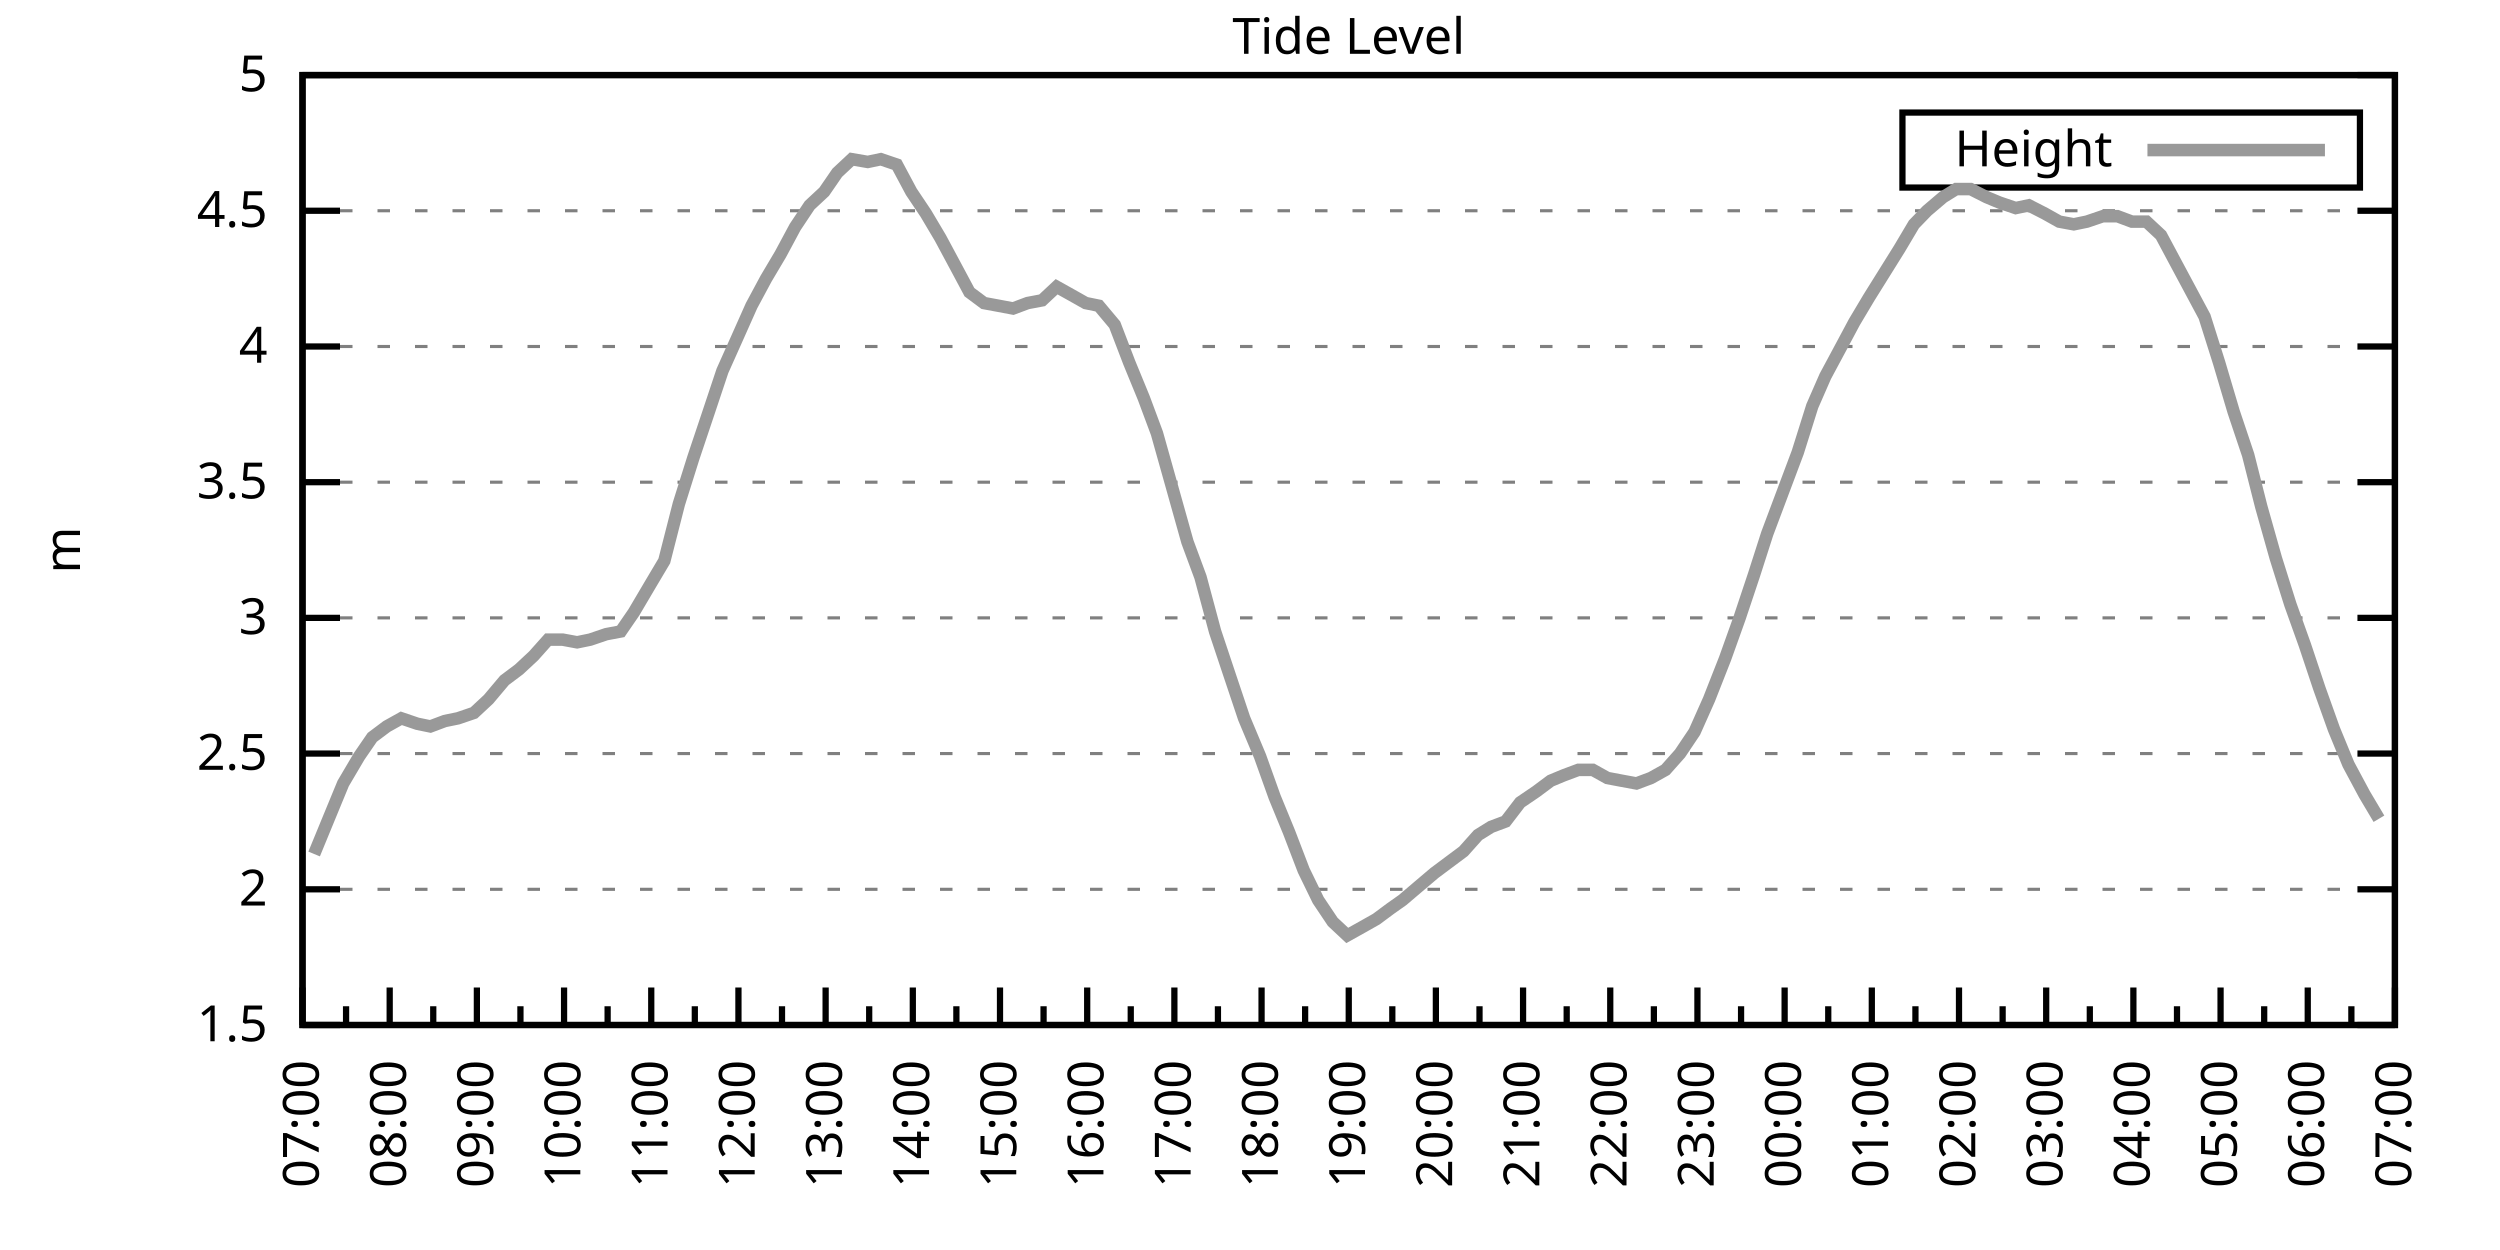
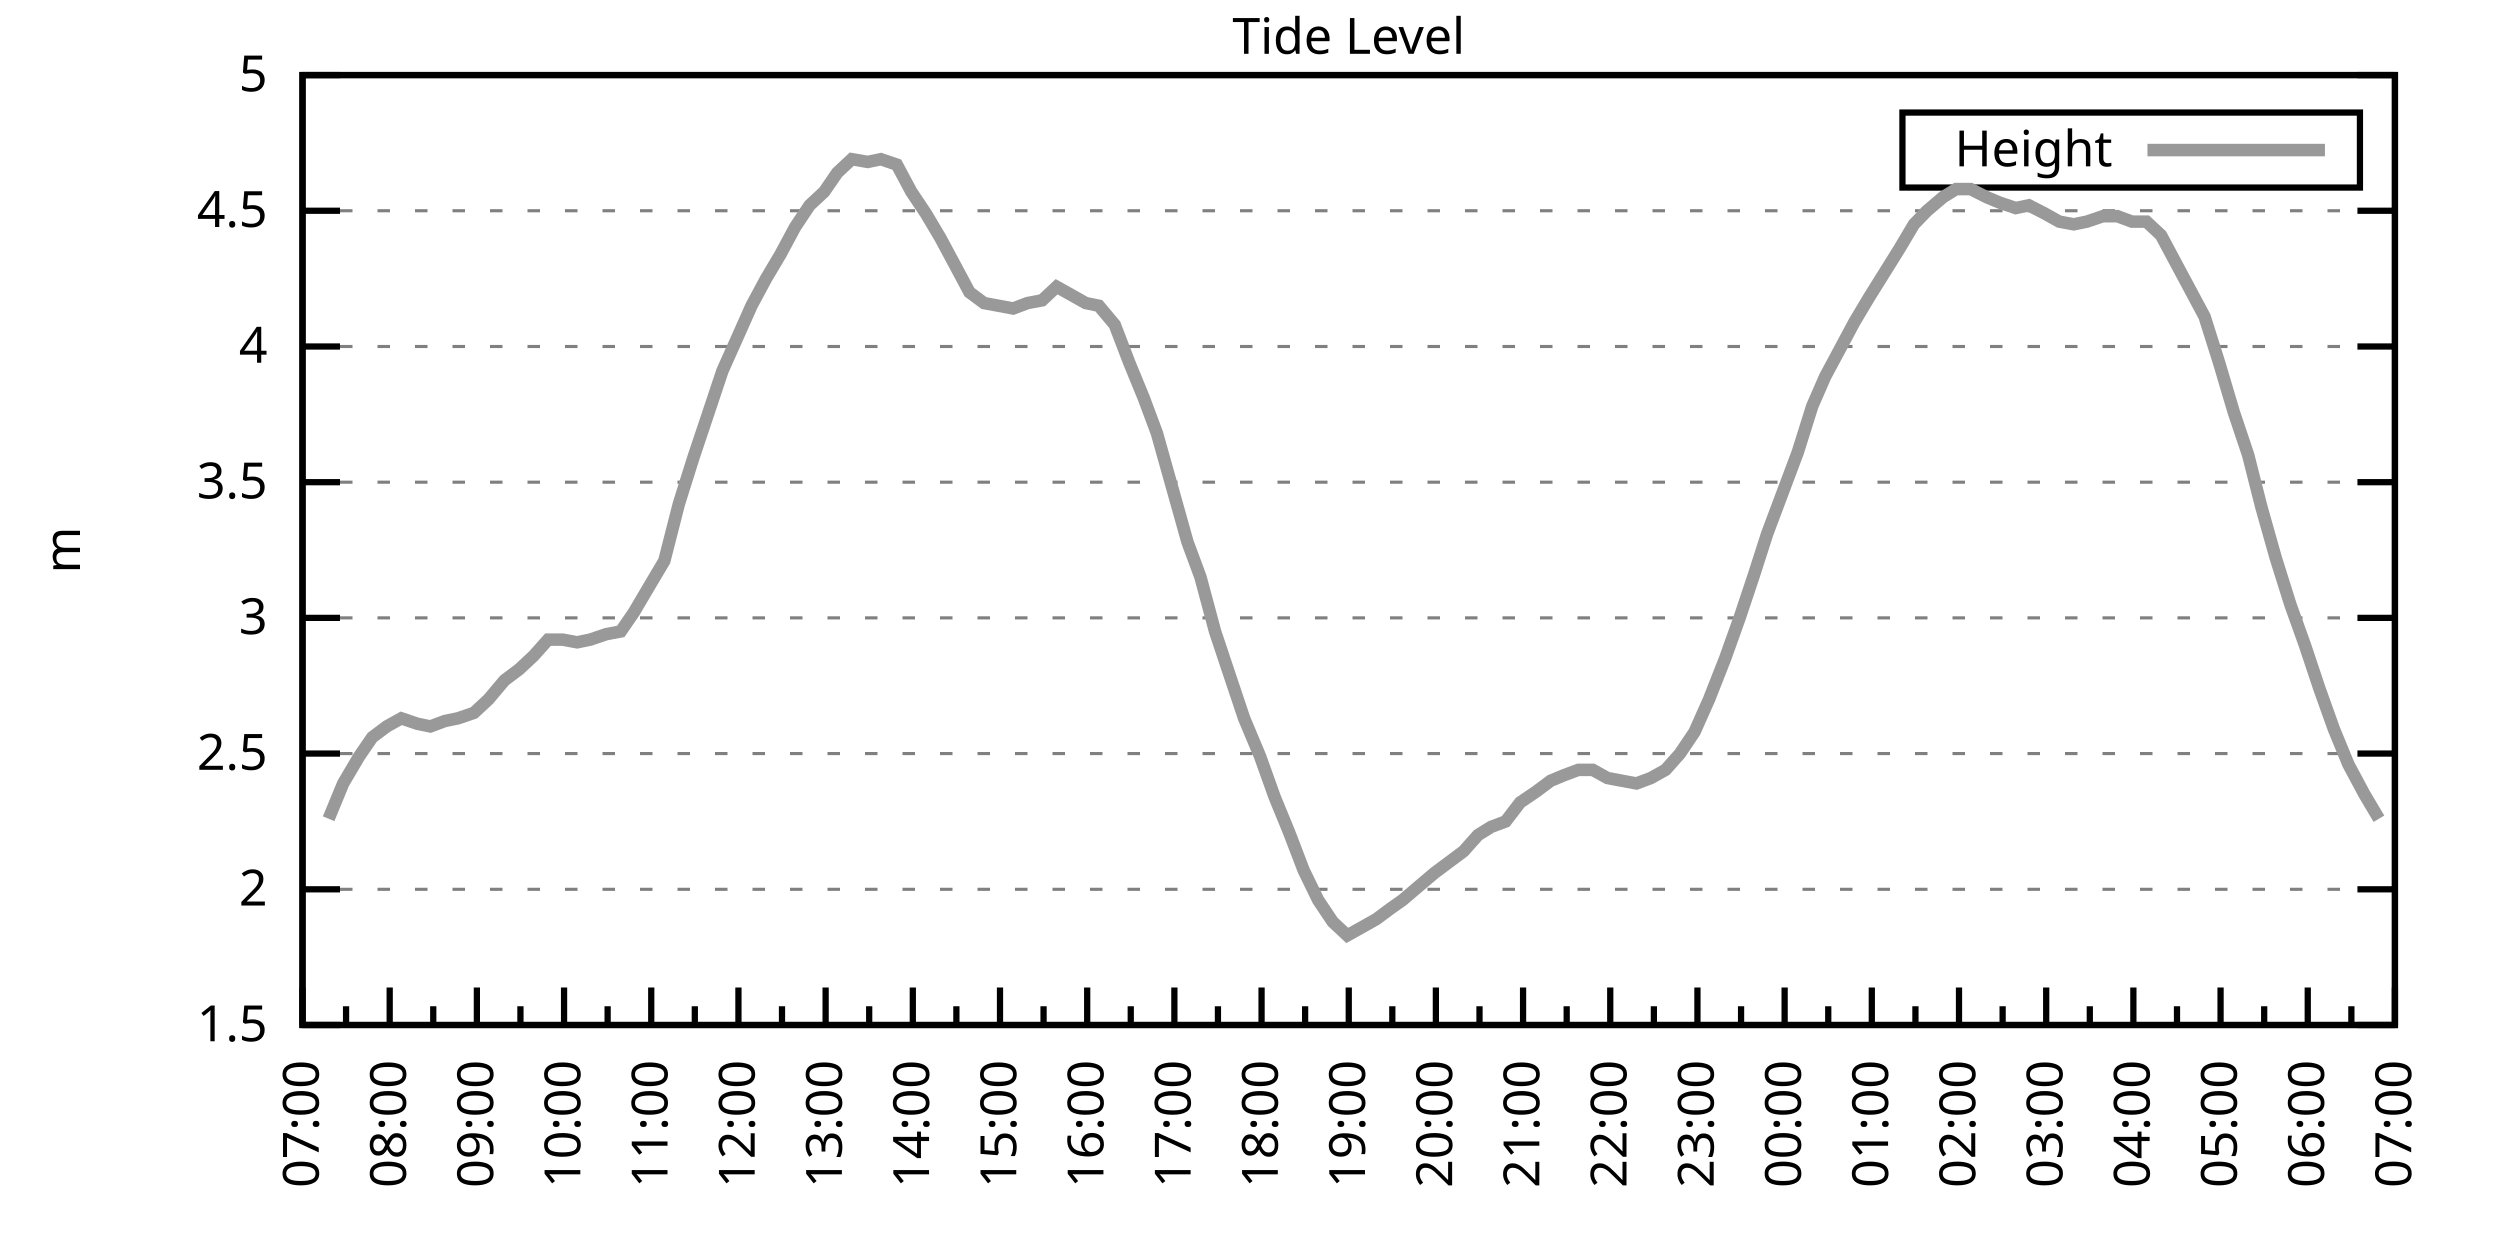
<svg xmlns="http://www.w3.org/2000/svg" xmlns:xlink="http://www.w3.org/1999/xlink" width="400" height="200" viewBox="0 0 400 200">
  <g id="gnuplot_canvas">
    <rect x="0" y="0" width="400" height="200" fill="none" />
    <defs>
      <circle id="gpDot" r="0.5" stroke-width="0.5" stroke="currentColor" />
      <path id="gpPt0" stroke-width="0.333" stroke="currentColor" d="M-1,0 h2 M0,-1 v2" />
      <path id="gpPt1" stroke-width="0.333" stroke="currentColor" d="M-1,-1 L1,1 M1,-1 L-1,1" />
      <path id="gpPt2" stroke-width="0.333" stroke="currentColor" d="M-1,0 L1,0 M0,-1 L0,1 M-1,-1 L1,1 M-1,1 L1,-1" />
      <rect id="gpPt3" stroke-width="0.333" stroke="currentColor" x="-1" y="-1" width="2" height="2" />
      <rect id="gpPt4" stroke-width="0.333" stroke="currentColor" fill="currentColor" x="-1" y="-1" width="2" height="2" />
      <circle id="gpPt5" stroke-width="0.333" stroke="currentColor" cx="0" cy="0" r="1" />
      <use xlink:href="#gpPt5" id="gpPt6" fill="currentColor" stroke="none" />
      <path id="gpPt7" stroke-width="0.333" stroke="currentColor" d="M0,-1.33 L-1.33,0.67 L1.33,0.67 z" />
      <use xlink:href="#gpPt7" id="gpPt8" fill="currentColor" stroke="none" />
      <use xlink:href="#gpPt7" id="gpPt9" stroke="currentColor" transform="rotate(180)" />
      <use xlink:href="#gpPt9" id="gpPt10" fill="currentColor" stroke="none" />
      <use xlink:href="#gpPt3" id="gpPt11" stroke="currentColor" transform="rotate(45)" />
      <use xlink:href="#gpPt11" id="gpPt12" fill="currentColor" stroke="none" />
      <path id="gpPt13" stroke-width="0.333" stroke="currentColor" d="M0,1.330 L1.265,0.411 L0.782,-1.067 L-0.782,-1.076 L-1.265,0.411 z" />
      <use xlink:href="#gpPt13" id="gpPt14" fill="currentColor" stroke="none" />
      <filter id="textbox" filterUnits="objectBoundingBox" x="0" y="0" height="1" width="1">
        <feFlood flood-color="white" flood-opacity="1" result="bgnd" />
        <feComposite in="SourceGraphic" in2="bgnd" operator="atop" />
      </filter>
      <filter id="greybox" filterUnits="objectBoundingBox" x="0" y="0" height="1" width="1">
        <feFlood flood-color="lightgrey" flood-opacity="1" result="grey" />
        <feComposite in="SourceGraphic" in2="grey" operator="atop" />
      </filter>
    </defs>
    <g fill="none" color="white" stroke="currentColor" stroke-width="1.00" stroke-linecap="butt" stroke-linejoin="miter">
</g>
    <g fill="none" color="black" stroke="currentColor" stroke-width="1.00" stroke-linecap="butt" stroke-linejoin="miter">
      <g stroke="none" shape-rendering="crispEdges">
        <polygon fill="rgb(255, 255, 255)" points="48.40,164.00 383.18,164.00 383.18,12.02 48.40,12.02 " />
      </g>
    </g>
    <g fill="none" color="black" stroke="currentColor" stroke-width="1.00" stroke-linecap="butt" stroke-linejoin="miter">
</g>
    <g fill="none" color="black" stroke="black" stroke-width="0.50" stroke-linecap="butt" stroke-linejoin="miter">
</g>
    <g fill="none" color="gray" stroke="currentColor" stroke-width="0.50" stroke-linecap="butt" stroke-linejoin="miter">
      <path stroke="gray" stroke-dasharray="2,4" class="gridline" d="M48.40,164.00 L383.19,164.00  " />
    </g>
    <g fill="none" color="gray" stroke="gray" stroke-width="1.00" stroke-linecap="butt" stroke-linejoin="miter">
</g>
    <g fill="none" color="black" stroke="currentColor" stroke-width="1.00" stroke-linecap="butt" stroke-linejoin="miter">
      <path stroke="black" d="M48.40,164.00 L54.40,164.00 M383.19,164.00 L377.19,164.00  " />
      <g transform="translate(42.80,166.60)" stroke="none" fill="black" font-family="Sans" font-size="8.00" text-anchor="end">
        <text>
          <tspan font-family="Sans"> 1.5</tspan>
        </text>
      </g>
    </g>
    <g fill="none" color="black" stroke="currentColor" stroke-width="1.00" stroke-linecap="butt" stroke-linejoin="miter">
</g>
    <g fill="none" color="black" stroke="black" stroke-width="0.50" stroke-linecap="butt" stroke-linejoin="miter">
</g>
    <g fill="none" color="gray" stroke="currentColor" stroke-width="0.50" stroke-linecap="butt" stroke-linejoin="miter">
      <path stroke="gray" stroke-dasharray="2,4" class="gridline" d="M48.40,142.29 L383.19,142.29  " />
    </g>
    <g fill="none" color="gray" stroke="gray" stroke-width="1.00" stroke-linecap="butt" stroke-linejoin="miter">
</g>
    <g fill="none" color="black" stroke="currentColor" stroke-width="1.00" stroke-linecap="butt" stroke-linejoin="miter">
      <path stroke="black" d="M48.40,142.29 L54.40,142.29 M383.19,142.29 L377.19,142.29  " />
      <g transform="translate(42.80,144.89)" stroke="none" fill="black" font-family="Sans" font-size="8.00" text-anchor="end">
        <text>
          <tspan font-family="Sans"> 2</tspan>
        </text>
      </g>
    </g>
    <g fill="none" color="black" stroke="currentColor" stroke-width="1.00" stroke-linecap="butt" stroke-linejoin="miter">
</g>
    <g fill="none" color="black" stroke="black" stroke-width="0.50" stroke-linecap="butt" stroke-linejoin="miter">
</g>
    <g fill="none" color="gray" stroke="currentColor" stroke-width="0.50" stroke-linecap="butt" stroke-linejoin="miter">
      <path stroke="gray" stroke-dasharray="2,4" class="gridline" d="M48.40,120.57 L383.19,120.57  " />
    </g>
    <g fill="none" color="gray" stroke="gray" stroke-width="1.00" stroke-linecap="butt" stroke-linejoin="miter">
</g>
    <g fill="none" color="black" stroke="currentColor" stroke-width="1.00" stroke-linecap="butt" stroke-linejoin="miter">
      <path stroke="black" d="M48.40,120.57 L54.40,120.57 M383.19,120.57 L377.19,120.57  " />
      <g transform="translate(42.80,123.17)" stroke="none" fill="black" font-family="Sans" font-size="8.00" text-anchor="end">
        <text>
          <tspan font-family="Sans"> 2.5</tspan>
        </text>
      </g>
    </g>
    <g fill="none" color="black" stroke="currentColor" stroke-width="1.00" stroke-linecap="butt" stroke-linejoin="miter">
</g>
    <g fill="none" color="black" stroke="black" stroke-width="0.50" stroke-linecap="butt" stroke-linejoin="miter">
</g>
    <g fill="none" color="gray" stroke="currentColor" stroke-width="0.50" stroke-linecap="butt" stroke-linejoin="miter">
      <path stroke="gray" stroke-dasharray="2,4" class="gridline" d="M48.40,98.86 L383.19,98.86  " />
    </g>
    <g fill="none" color="gray" stroke="gray" stroke-width="1.00" stroke-linecap="butt" stroke-linejoin="miter">
</g>
    <g fill="none" color="black" stroke="currentColor" stroke-width="1.00" stroke-linecap="butt" stroke-linejoin="miter">
      <path stroke="black" d="M48.40,98.86 L54.40,98.86 M383.19,98.86 L377.19,98.86  " />
      <g transform="translate(42.80,101.46)" stroke="none" fill="black" font-family="Sans" font-size="8.00" text-anchor="end">
        <text>
          <tspan font-family="Sans"> 3</tspan>
        </text>
      </g>
    </g>
    <g fill="none" color="black" stroke="currentColor" stroke-width="1.00" stroke-linecap="butt" stroke-linejoin="miter">
</g>
    <g fill="none" color="black" stroke="black" stroke-width="0.50" stroke-linecap="butt" stroke-linejoin="miter">
</g>
    <g fill="none" color="gray" stroke="currentColor" stroke-width="0.50" stroke-linecap="butt" stroke-linejoin="miter">
      <path stroke="gray" stroke-dasharray="2,4" class="gridline" d="M48.40,77.15 L383.19,77.15  " />
    </g>
    <g fill="none" color="gray" stroke="gray" stroke-width="1.00" stroke-linecap="butt" stroke-linejoin="miter">
</g>
    <g fill="none" color="black" stroke="currentColor" stroke-width="1.00" stroke-linecap="butt" stroke-linejoin="miter">
      <path stroke="black" d="M48.40,77.15 L54.40,77.15 M383.19,77.15 L377.19,77.15  " />
      <g transform="translate(42.80,79.75)" stroke="none" fill="black" font-family="Sans" font-size="8.00" text-anchor="end">
        <text>
          <tspan font-family="Sans"> 3.5</tspan>
        </text>
      </g>
    </g>
    <g fill="none" color="black" stroke="currentColor" stroke-width="1.00" stroke-linecap="butt" stroke-linejoin="miter">
</g>
    <g fill="none" color="black" stroke="black" stroke-width="0.50" stroke-linecap="butt" stroke-linejoin="miter">
</g>
    <g fill="none" color="gray" stroke="currentColor" stroke-width="0.50" stroke-linecap="butt" stroke-linejoin="miter">
      <path stroke="gray" stroke-dasharray="2,4" class="gridline" d="M48.40,55.44 L383.19,55.44  " />
    </g>
    <g fill="none" color="gray" stroke="gray" stroke-width="1.00" stroke-linecap="butt" stroke-linejoin="miter">
</g>
    <g fill="none" color="black" stroke="currentColor" stroke-width="1.00" stroke-linecap="butt" stroke-linejoin="miter">
      <path stroke="black" d="M48.40,55.44 L54.40,55.44 M383.19,55.44 L377.19,55.44  " />
      <g transform="translate(42.80,58.04)" stroke="none" fill="black" font-family="Sans" font-size="8.00" text-anchor="end">
        <text>
          <tspan font-family="Sans"> 4</tspan>
        </text>
      </g>
    </g>
    <g fill="none" color="black" stroke="currentColor" stroke-width="1.00" stroke-linecap="butt" stroke-linejoin="miter">
</g>
    <g fill="none" color="black" stroke="black" stroke-width="0.50" stroke-linecap="butt" stroke-linejoin="miter">
</g>
    <g fill="none" color="gray" stroke="currentColor" stroke-width="0.50" stroke-linecap="butt" stroke-linejoin="miter">
      <path stroke="gray" stroke-dasharray="2,4" class="gridline" d="M48.40,33.72 L383.19,33.72  " />
    </g>
    <g fill="none" color="gray" stroke="gray" stroke-width="1.00" stroke-linecap="butt" stroke-linejoin="miter">
</g>
    <g fill="none" color="black" stroke="currentColor" stroke-width="1.00" stroke-linecap="butt" stroke-linejoin="miter">
      <path stroke="black" d="M48.40,33.72 L54.40,33.72 M383.19,33.72 L377.19,33.72  " />
      <g transform="translate(42.80,36.32)" stroke="none" fill="black" font-family="Sans" font-size="8.00" text-anchor="end">
        <text>
          <tspan font-family="Sans"> 4.5</tspan>
        </text>
      </g>
    </g>
    <g fill="none" color="black" stroke="currentColor" stroke-width="1.00" stroke-linecap="butt" stroke-linejoin="miter">
</g>
    <g fill="none" color="black" stroke="black" stroke-width="0.50" stroke-linecap="butt" stroke-linejoin="miter">
</g>
    <g fill="none" color="gray" stroke="currentColor" stroke-width="0.50" stroke-linecap="butt" stroke-linejoin="miter">
      <path stroke="gray" stroke-dasharray="2,4" class="gridline" d="M48.40,12.01 L383.19,12.01  " />
    </g>
    <g fill="none" color="gray" stroke="gray" stroke-width="1.00" stroke-linecap="butt" stroke-linejoin="miter">
</g>
    <g fill="none" color="black" stroke="currentColor" stroke-width="1.00" stroke-linecap="butt" stroke-linejoin="miter">
      <path stroke="black" d="M48.40,12.01 L54.40,12.01 M383.19,12.01 L377.19,12.01  " />
      <g transform="translate(42.80,14.61)" stroke="none" fill="black" font-family="Sans" font-size="8.00" text-anchor="end">
        <text>
          <tspan font-family="Sans"> 5</tspan>
        </text>
      </g>
    </g>
    <g fill="none" color="black" stroke="currentColor" stroke-width="1.00" stroke-linecap="butt" stroke-linejoin="miter">
      <path stroke="black" d="M48.40,164.00 L48.40,158.00  " />
      <g transform="translate(51.00,169.60) rotate(270)" stroke="none" fill="black" font-family="Sans" font-size="8.00" text-anchor="end">
        <text>
          <tspan font-family="Sans">07:00</tspan>
        </text>
      </g>
    </g>
    <g fill="none" color="black" stroke="currentColor" stroke-width="1.00" stroke-linecap="butt" stroke-linejoin="miter">
      <path stroke="black" d="M55.37,164.00 L55.37,161.00 M62.35,164.00 L62.35,158.00  " />
      <g transform="translate(64.95,169.60) rotate(270)" stroke="none" fill="black" font-family="Sans" font-size="8.00" text-anchor="end">
        <text>
          <tspan font-family="Sans">08:00</tspan>
        </text>
      </g>
    </g>
    <g fill="none" color="black" stroke="currentColor" stroke-width="1.00" stroke-linecap="butt" stroke-linejoin="miter">
      <path stroke="black" d="M69.32,164.00 L69.32,161.00 M76.30,164.00 L76.30,158.00  " />
      <g transform="translate(78.90,169.60) rotate(270)" stroke="none" fill="black" font-family="Sans" font-size="8.00" text-anchor="end">
        <text>
          <tspan font-family="Sans">09:00</tspan>
        </text>
      </g>
    </g>
    <g fill="none" color="black" stroke="currentColor" stroke-width="1.00" stroke-linecap="butt" stroke-linejoin="miter">
      <path stroke="black" d="M83.27,164.00 L83.27,161.00 M90.25,164.00 L90.25,158.00  " />
      <g transform="translate(92.85,169.60) rotate(270)" stroke="none" fill="black" font-family="Sans" font-size="8.00" text-anchor="end">
        <text>
          <tspan font-family="Sans">10:00</tspan>
        </text>
      </g>
    </g>
    <g fill="none" color="black" stroke="currentColor" stroke-width="1.00" stroke-linecap="butt" stroke-linejoin="miter">
      <path stroke="black" d="M97.22,164.00 L97.22,161.00 M104.20,164.00 L104.20,158.00  " />
      <g transform="translate(106.80,169.60) rotate(270)" stroke="none" fill="black" font-family="Sans" font-size="8.00" text-anchor="end">
        <text>
          <tspan font-family="Sans">11:00</tspan>
        </text>
      </g>
    </g>
    <g fill="none" color="black" stroke="currentColor" stroke-width="1.00" stroke-linecap="butt" stroke-linejoin="miter">
      <path stroke="black" d="M111.17,164.00 L111.17,161.00 M118.15,164.00 L118.15,158.00  " />
      <g transform="translate(120.75,169.60) rotate(270)" stroke="none" fill="black" font-family="Sans" font-size="8.00" text-anchor="end">
        <text>
          <tspan font-family="Sans">12:00</tspan>
        </text>
      </g>
    </g>
    <g fill="none" color="black" stroke="currentColor" stroke-width="1.00" stroke-linecap="butt" stroke-linejoin="miter">
      <path stroke="black" d="M125.12,164.00 L125.12,161.00 M132.10,164.00 L132.10,158.00  " />
      <g transform="translate(134.70,169.60) rotate(270)" stroke="none" fill="black" font-family="Sans" font-size="8.00" text-anchor="end">
        <text>
          <tspan font-family="Sans">13:00</tspan>
        </text>
      </g>
    </g>
    <g fill="none" color="black" stroke="currentColor" stroke-width="1.00" stroke-linecap="butt" stroke-linejoin="miter">
      <path stroke="black" d="M139.07,164.00 L139.07,161.00 M146.05,164.00 L146.05,158.00  " />
      <g transform="translate(148.65,169.60) rotate(270)" stroke="none" fill="black" font-family="Sans" font-size="8.00" text-anchor="end">
        <text>
          <tspan font-family="Sans">14:00</tspan>
        </text>
      </g>
    </g>
    <g fill="none" color="black" stroke="currentColor" stroke-width="1.00" stroke-linecap="butt" stroke-linejoin="miter">
      <path stroke="black" d="M153.02,164.00 L153.02,161.00 M160.00,164.00 L160.00,158.00  " />
      <g transform="translate(162.60,169.60) rotate(270)" stroke="none" fill="black" font-family="Sans" font-size="8.00" text-anchor="end">
        <text>
          <tspan font-family="Sans">15:00</tspan>
        </text>
      </g>
    </g>
    <g fill="none" color="black" stroke="currentColor" stroke-width="1.00" stroke-linecap="butt" stroke-linejoin="miter">
      <path stroke="black" d="M166.97,164.00 L166.97,161.00 M173.95,164.00 L173.95,158.00  " />
      <g transform="translate(176.55,169.60) rotate(270)" stroke="none" fill="black" font-family="Sans" font-size="8.00" text-anchor="end">
        <text>
          <tspan font-family="Sans">16:00</tspan>
        </text>
      </g>
    </g>
    <g fill="none" color="black" stroke="currentColor" stroke-width="1.00" stroke-linecap="butt" stroke-linejoin="miter">
      <path stroke="black" d="M180.92,164.00 L180.92,161.00 M187.90,164.00 L187.90,158.00  " />
      <g transform="translate(190.50,169.60) rotate(270)" stroke="none" fill="black" font-family="Sans" font-size="8.00" text-anchor="end">
        <text>
          <tspan font-family="Sans">17:00</tspan>
        </text>
      </g>
    </g>
    <g fill="none" color="black" stroke="currentColor" stroke-width="1.00" stroke-linecap="butt" stroke-linejoin="miter">
      <path stroke="black" d="M194.87,164.00 L194.87,161.00 M201.85,164.00 L201.85,158.00  " />
      <g transform="translate(204.45,169.60) rotate(270)" stroke="none" fill="black" font-family="Sans" font-size="8.00" text-anchor="end">
        <text>
          <tspan font-family="Sans">18:00</tspan>
        </text>
      </g>
    </g>
    <g fill="none" color="black" stroke="currentColor" stroke-width="1.00" stroke-linecap="butt" stroke-linejoin="miter">
      <path stroke="black" d="M208.82,164.00 L208.82,161.00 M215.80,164.00 L215.80,158.00  " />
      <g transform="translate(218.40,169.60) rotate(270)" stroke="none" fill="black" font-family="Sans" font-size="8.00" text-anchor="end">
        <text>
          <tspan font-family="Sans">19:00</tspan>
        </text>
      </g>
    </g>
    <g fill="none" color="black" stroke="currentColor" stroke-width="1.00" stroke-linecap="butt" stroke-linejoin="miter">
      <path stroke="black" d="M222.77,164.00 L222.77,161.00 M229.74,164.00 L229.74,158.00  " />
      <g transform="translate(232.34,169.60) rotate(270)" stroke="none" fill="black" font-family="Sans" font-size="8.00" text-anchor="end">
        <text>
          <tspan font-family="Sans">20:00</tspan>
        </text>
      </g>
    </g>
    <g fill="none" color="black" stroke="currentColor" stroke-width="1.00" stroke-linecap="butt" stroke-linejoin="miter">
      <path stroke="black" d="M236.72,164.00 L236.72,161.00 M243.69,164.00 L243.69,158.00  " />
      <g transform="translate(246.29,169.60) rotate(270)" stroke="none" fill="black" font-family="Sans" font-size="8.00" text-anchor="end">
        <text>
          <tspan font-family="Sans">21:00</tspan>
        </text>
      </g>
    </g>
    <g fill="none" color="black" stroke="currentColor" stroke-width="1.00" stroke-linecap="butt" stroke-linejoin="miter">
      <path stroke="black" d="M250.67,164.00 L250.67,161.00 M257.64,164.00 L257.64,158.00  " />
      <g transform="translate(260.24,169.60) rotate(270)" stroke="none" fill="black" font-family="Sans" font-size="8.00" text-anchor="end">
        <text>
          <tspan font-family="Sans">22:00</tspan>
        </text>
      </g>
    </g>
    <g fill="none" color="black" stroke="currentColor" stroke-width="1.00" stroke-linecap="butt" stroke-linejoin="miter">
      <path stroke="black" d="M264.62,164.00 L264.62,161.00 M271.59,164.00 L271.59,158.00  " />
      <g transform="translate(274.19,169.60) rotate(270)" stroke="none" fill="black" font-family="Sans" font-size="8.00" text-anchor="end">
        <text>
          <tspan font-family="Sans">23:00</tspan>
        </text>
      </g>
    </g>
    <g fill="none" color="black" stroke="currentColor" stroke-width="1.00" stroke-linecap="butt" stroke-linejoin="miter">
      <path stroke="black" d="M278.57,164.00 L278.57,161.00 M285.54,164.00 L285.54,158.00  " />
      <g transform="translate(288.14,169.60) rotate(270)" stroke="none" fill="black" font-family="Sans" font-size="8.00" text-anchor="end">
        <text>
          <tspan font-family="Sans">00:00</tspan>
        </text>
      </g>
    </g>
    <g fill="none" color="black" stroke="currentColor" stroke-width="1.00" stroke-linecap="butt" stroke-linejoin="miter">
      <path stroke="black" d="M292.52,164.00 L292.52,161.00 M299.49,164.00 L299.49,158.00  " />
      <g transform="translate(302.09,169.60) rotate(270)" stroke="none" fill="black" font-family="Sans" font-size="8.00" text-anchor="end">
        <text>
          <tspan font-family="Sans">01:00</tspan>
        </text>
      </g>
    </g>
    <g fill="none" color="black" stroke="currentColor" stroke-width="1.00" stroke-linecap="butt" stroke-linejoin="miter">
      <path stroke="black" d="M306.47,164.00 L306.47,161.00 M313.44,164.00 L313.44,158.00  " />
      <g transform="translate(316.04,169.60) rotate(270)" stroke="none" fill="black" font-family="Sans" font-size="8.00" text-anchor="end">
        <text>
          <tspan font-family="Sans">02:00</tspan>
        </text>
      </g>
    </g>
    <g fill="none" color="black" stroke="currentColor" stroke-width="1.00" stroke-linecap="butt" stroke-linejoin="miter">
      <path stroke="black" d="M320.42,164.00 L320.42,161.00 M327.39,164.00 L327.39,158.00  " />
      <g transform="translate(329.99,169.60) rotate(270)" stroke="none" fill="black" font-family="Sans" font-size="8.00" text-anchor="end">
        <text>
          <tspan font-family="Sans">03:00</tspan>
        </text>
      </g>
    </g>
    <g fill="none" color="black" stroke="currentColor" stroke-width="1.00" stroke-linecap="butt" stroke-linejoin="miter">
      <path stroke="black" d="M334.37,164.00 L334.37,161.00 M341.34,164.00 L341.34,158.00  " />
      <g transform="translate(343.94,169.60) rotate(270)" stroke="none" fill="black" font-family="Sans" font-size="8.00" text-anchor="end">
        <text>
          <tspan font-family="Sans">04:00</tspan>
        </text>
      </g>
    </g>
    <g fill="none" color="black" stroke="currentColor" stroke-width="1.00" stroke-linecap="butt" stroke-linejoin="miter">
      <path stroke="black" d="M348.32,164.00 L348.32,161.00 M355.29,164.00 L355.29,158.00  " />
      <g transform="translate(357.89,169.60) rotate(270)" stroke="none" fill="black" font-family="Sans" font-size="8.00" text-anchor="end">
        <text>
          <tspan font-family="Sans">05:00</tspan>
        </text>
      </g>
    </g>
    <g fill="none" color="black" stroke="currentColor" stroke-width="1.00" stroke-linecap="butt" stroke-linejoin="miter">
      <path stroke="black" d="M362.27,164.00 L362.27,161.00 M369.24,164.00 L369.24,158.00  " />
      <g transform="translate(371.84,169.60) rotate(270)" stroke="none" fill="black" font-family="Sans" font-size="8.00" text-anchor="end">
        <text>
          <tspan font-family="Sans">06:00</tspan>
        </text>
      </g>
    </g>
    <g fill="none" color="black" stroke="currentColor" stroke-width="1.00" stroke-linecap="butt" stroke-linejoin="miter">
      <path stroke="black" d="M376.22,164.00 L376.22,161.00 M383.19,164.00 L383.19,158.00  " />
      <g transform="translate(385.79,169.60) rotate(270)" stroke="none" fill="black" font-family="Sans" font-size="8.00" text-anchor="end">
        <text>
          <tspan font-family="Sans">07:00</tspan>
        </text>
      </g>
    </g>
    <g fill="none" color="black" stroke="currentColor" stroke-width="1.00" stroke-linecap="butt" stroke-linejoin="miter">
</g>
    <g fill="none" color="black" stroke="currentColor" stroke-width="1.00" stroke-linecap="butt" stroke-linejoin="miter">
      <path stroke="black" d="M48.40,12.01 L48.40,164.00 L383.19,164.00 L383.19,12.01 L48.40,12.01 Z  " />
    </g>
    <g fill="none" color="black" stroke="currentColor" stroke-width="1.00" stroke-linecap="butt" stroke-linejoin="miter">
      <g transform="translate(12.80,88.01) rotate(270)" stroke="none" fill="black" font-family="Sans" font-size="8.00" text-anchor="middle">
        <text>
          <tspan font-family="Sans">m</tspan>
        </text>
      </g>
    </g>
    <g fill="none" color="black" stroke="currentColor" stroke-width="1.00" stroke-linecap="butt" stroke-linejoin="miter">
</g>
    <g fill="none" color="black" stroke="currentColor" stroke-width="1.00" stroke-linecap="butt" stroke-linejoin="miter">
      <path stroke="black" d="M304.39,30.01 L304.39,18.01 L377.59,18.01 L377.59,30.01 L304.39,30.01 Z  " />
    </g>
    <g id="Tide_level_plot_1">
      <g fill="none" color="white" stroke="black" stroke-width="2.00" stroke-linecap="butt" stroke-linejoin="miter">
</g>
      <g fill="none" color="black" stroke="currentColor" stroke-width="2.00" stroke-linecap="butt" stroke-linejoin="miter">
        <g transform="translate(337.99,26.61)" stroke="none" fill="black" font-family="Sans" font-size="8.00" text-anchor="end">
          <text>
            <tspan font-family="Sans">Height</tspan>
          </text>
        </g>
      </g>
      <g fill="none" color="black" stroke="currentColor" stroke-width="2.00" stroke-linecap="butt" stroke-linejoin="miter">
-         <path stroke="rgb(153, 153, 153)" d="M343.59,24.01 L371.99,24.01 M50.26,136.64 L52.58,131.00 L54.91,125.35 L57.47,121.01 L59.56,117.97 L61.88,116.23   L64.21,114.93 L66.77,115.80 L68.86,116.23 L71.18,115.36 L73.28,114.93 L75.83,114.06 L78.16,111.89 L80.72,108.85   L83.04,107.11 L85.37,104.94 L87.69,102.34 L90.02,102.34 L92.34,102.77 L94.43,102.34 L96.99,101.47 L99.32,101.03   L101.41,97.99 L103.97,93.65 L106.29,89.74 L108.62,80.62 L110.94,73.24 L113.27,66.29 L115.59,59.34 L117.92,54.13   L120.24,48.92 L122.57,44.58 L124.89,40.67 L127.22,36.33 L129.54,32.85 L131.87,30.68 L133.96,27.64 L136.28,25.47   L138.84,25.91 L140.93,25.47 L143.49,26.34 L145.81,30.68 L148.14,34.16 L150.46,38.07 L152.79,42.41 L155.11,46.75   L157.44,48.49 L159.76,48.92 L162.09,49.36 L164.41,48.49 L166.74,48.05 L169.06,45.88 L171.39,47.18 L173.71,48.49   L175.81,48.92 L178.36,51.96 L180.69,58.04 L183.01,63.69 L185.11,69.33 L187.43,77.58 L189.99,86.70 L192.08,92.35   L194.41,101.03 L196.73,107.98 L199.06,114.93 L201.61,121.01 L203.94,127.52 L206.26,133.17 L208.59,139.25 L210.91,144.02   L213.24,147.50 L215.56,149.67 L217.89,148.37 L220.21,147.06 L222.54,145.33 L224.40,144.02 L226.95,141.85 L229.51,139.68   L231.84,137.94 L234.16,136.21 L236.49,133.60 L238.58,132.30 L240.90,131.43 L243.23,128.39 L245.79,126.65 L248.11,124.92   L250.20,124.05 L252.53,123.18 L254.85,123.18 L257.18,124.48 L259.50,124.92 L261.83,125.35 L264.15,124.48 L266.48,123.18   L268.80,120.57 L271.13,117.10 L273.45,111.89 L276.01,105.38 L278.34,98.86 L280.66,91.91 L282.75,85.40 L287.64,72.37   L289.96,64.99 L292.05,60.21 L294.61,55.44 L296.70,51.53 L299.03,47.62 L303.91,39.80 L306.23,35.89 L308.33,33.72   L310.88,31.55 L312.98,30.25 L315.30,30.25 L317.86,31.55 L319.95,32.42 L322.51,33.29 L324.60,32.85 L327.16,34.16   L329.48,35.46 L331.81,35.89 L333.90,35.46 L336.46,34.59 L338.78,34.59 L341.11,35.46 L343.43,35.46 L345.76,37.63   L348.08,41.97 L350.41,46.32 L352.73,50.66 L355.06,58.04 L357.38,65.86 L359.71,72.81 L361.80,81.06 L364.13,89.31   L366.45,96.69 L368.78,103.20 L371.10,110.15 L373.43,116.67 L375.75,122.31 L378.31,127.09 L380.63,131.00  " />
+         <path stroke="rgb(153, 153, 153)" d="M343.59,24.01 L371.99,24.01 M52.58,131.00 L54.91,125.35 L57.47,121.01 L59.56,117.97 L61.88,116.23 L64.21,114.93   L66.77,115.80 L68.86,116.23 L71.18,115.36 L73.28,114.93 L75.83,114.06 L78.16,111.89 L80.72,108.85 L83.04,107.11   L85.37,104.94 L87.69,102.34 L90.02,102.34 L92.34,102.77 L94.43,102.34 L96.99,101.47 L99.32,101.03 L101.41,97.99   L103.97,93.65 L106.29,89.74 L108.62,80.62 L110.94,73.24 L113.27,66.29 L115.59,59.34 L117.92,54.13 L120.24,48.92   L122.57,44.58 L124.89,40.67 L127.22,36.33 L129.54,32.85 L131.87,30.68 L133.96,27.64 L136.28,25.47 L138.84,25.91   L140.93,25.47 L143.49,26.34 L145.81,30.68 L148.14,34.16 L150.46,38.07 L152.79,42.41 L155.11,46.75 L157.44,48.49   L159.76,48.92 L162.09,49.36 L164.41,48.49 L166.74,48.05 L169.06,45.88 L171.39,47.18 L173.71,48.49 L175.81,48.92   L178.36,51.96 L180.69,58.04 L183.01,63.69 L185.11,69.33 L187.43,77.58 L189.99,86.70 L192.08,92.35 L194.41,101.03   L196.73,107.98 L199.06,114.93 L201.61,121.01 L203.94,127.52 L206.26,133.17 L208.59,139.25 L210.91,144.02 L213.24,147.50   L215.56,149.67 L217.89,148.37 L220.21,147.06 L222.54,145.33 L224.40,144.02 L226.95,141.85 L229.51,139.68 L231.84,137.94   L234.16,136.21 L236.49,133.60 L238.58,132.30 L240.90,131.43 L243.23,128.39 L245.79,126.65 L248.11,124.92 L250.20,124.05   L252.53,123.18 L254.85,123.18 L257.18,124.48 L259.50,124.92 L261.83,125.35 L264.15,124.48 L266.48,123.18 L268.80,120.57   L271.13,117.10 L273.45,111.89 L276.01,105.38 L278.34,98.86 L280.66,91.91 L282.75,85.40 L287.64,72.37 L289.96,64.99   L292.05,60.21 L294.61,55.44 L296.70,51.53 L299.03,47.62 L303.91,39.80 L306.23,35.89 L308.33,33.72 L310.88,31.55   L312.98,30.25 L315.30,30.25 L317.86,31.55 L319.95,32.42 L322.51,33.29 L324.60,32.85 L327.16,34.16 L329.48,35.46   L331.81,35.89 L333.90,35.46 L336.46,34.59 L338.78,34.59 L341.11,35.46 L343.43,35.46 L345.76,37.63 L348.08,41.97   L350.41,46.32 L352.73,50.66 L355.06,58.04 L357.38,65.86 L359.71,72.81 L361.80,81.06 L364.13,89.31 L366.45,96.69   L368.78,103.20 L371.10,110.15 L373.43,116.67 L375.75,122.31 L378.31,127.09 L380.63,131.00  " />
      </g>
    </g>
    <g fill="none" color="black" stroke="currentColor" stroke-width="2.00" stroke-linecap="butt" stroke-linejoin="miter">
</g>
    <g fill="none" color="black" stroke="black" stroke-width="1.00" stroke-linecap="butt" stroke-linejoin="miter">
</g>
    <g fill="none" color="black" stroke="currentColor" stroke-width="1.00" stroke-linecap="butt" stroke-linejoin="miter">
      <path stroke="black" d="M48.40,12.01 L48.40,164.00 L383.19,164.00 L383.19,12.01 L48.40,12.01 Z  " />
    </g>
    <g fill="none" color="black" stroke="currentColor" stroke-width="1.00" stroke-linecap="butt" stroke-linejoin="miter">
      <g transform="translate(215.79,8.61)" stroke="none" fill="black" font-family="Sans" font-size="8.00" text-anchor="middle">
        <text>
          <tspan font-family="Sans">Tide Level</tspan>
        </text>
      </g>
    </g>
    <g fill="none" color="black" stroke="currentColor" stroke-width="1.00" stroke-linecap="butt" stroke-linejoin="miter">
</g>
  </g>
</svg>
